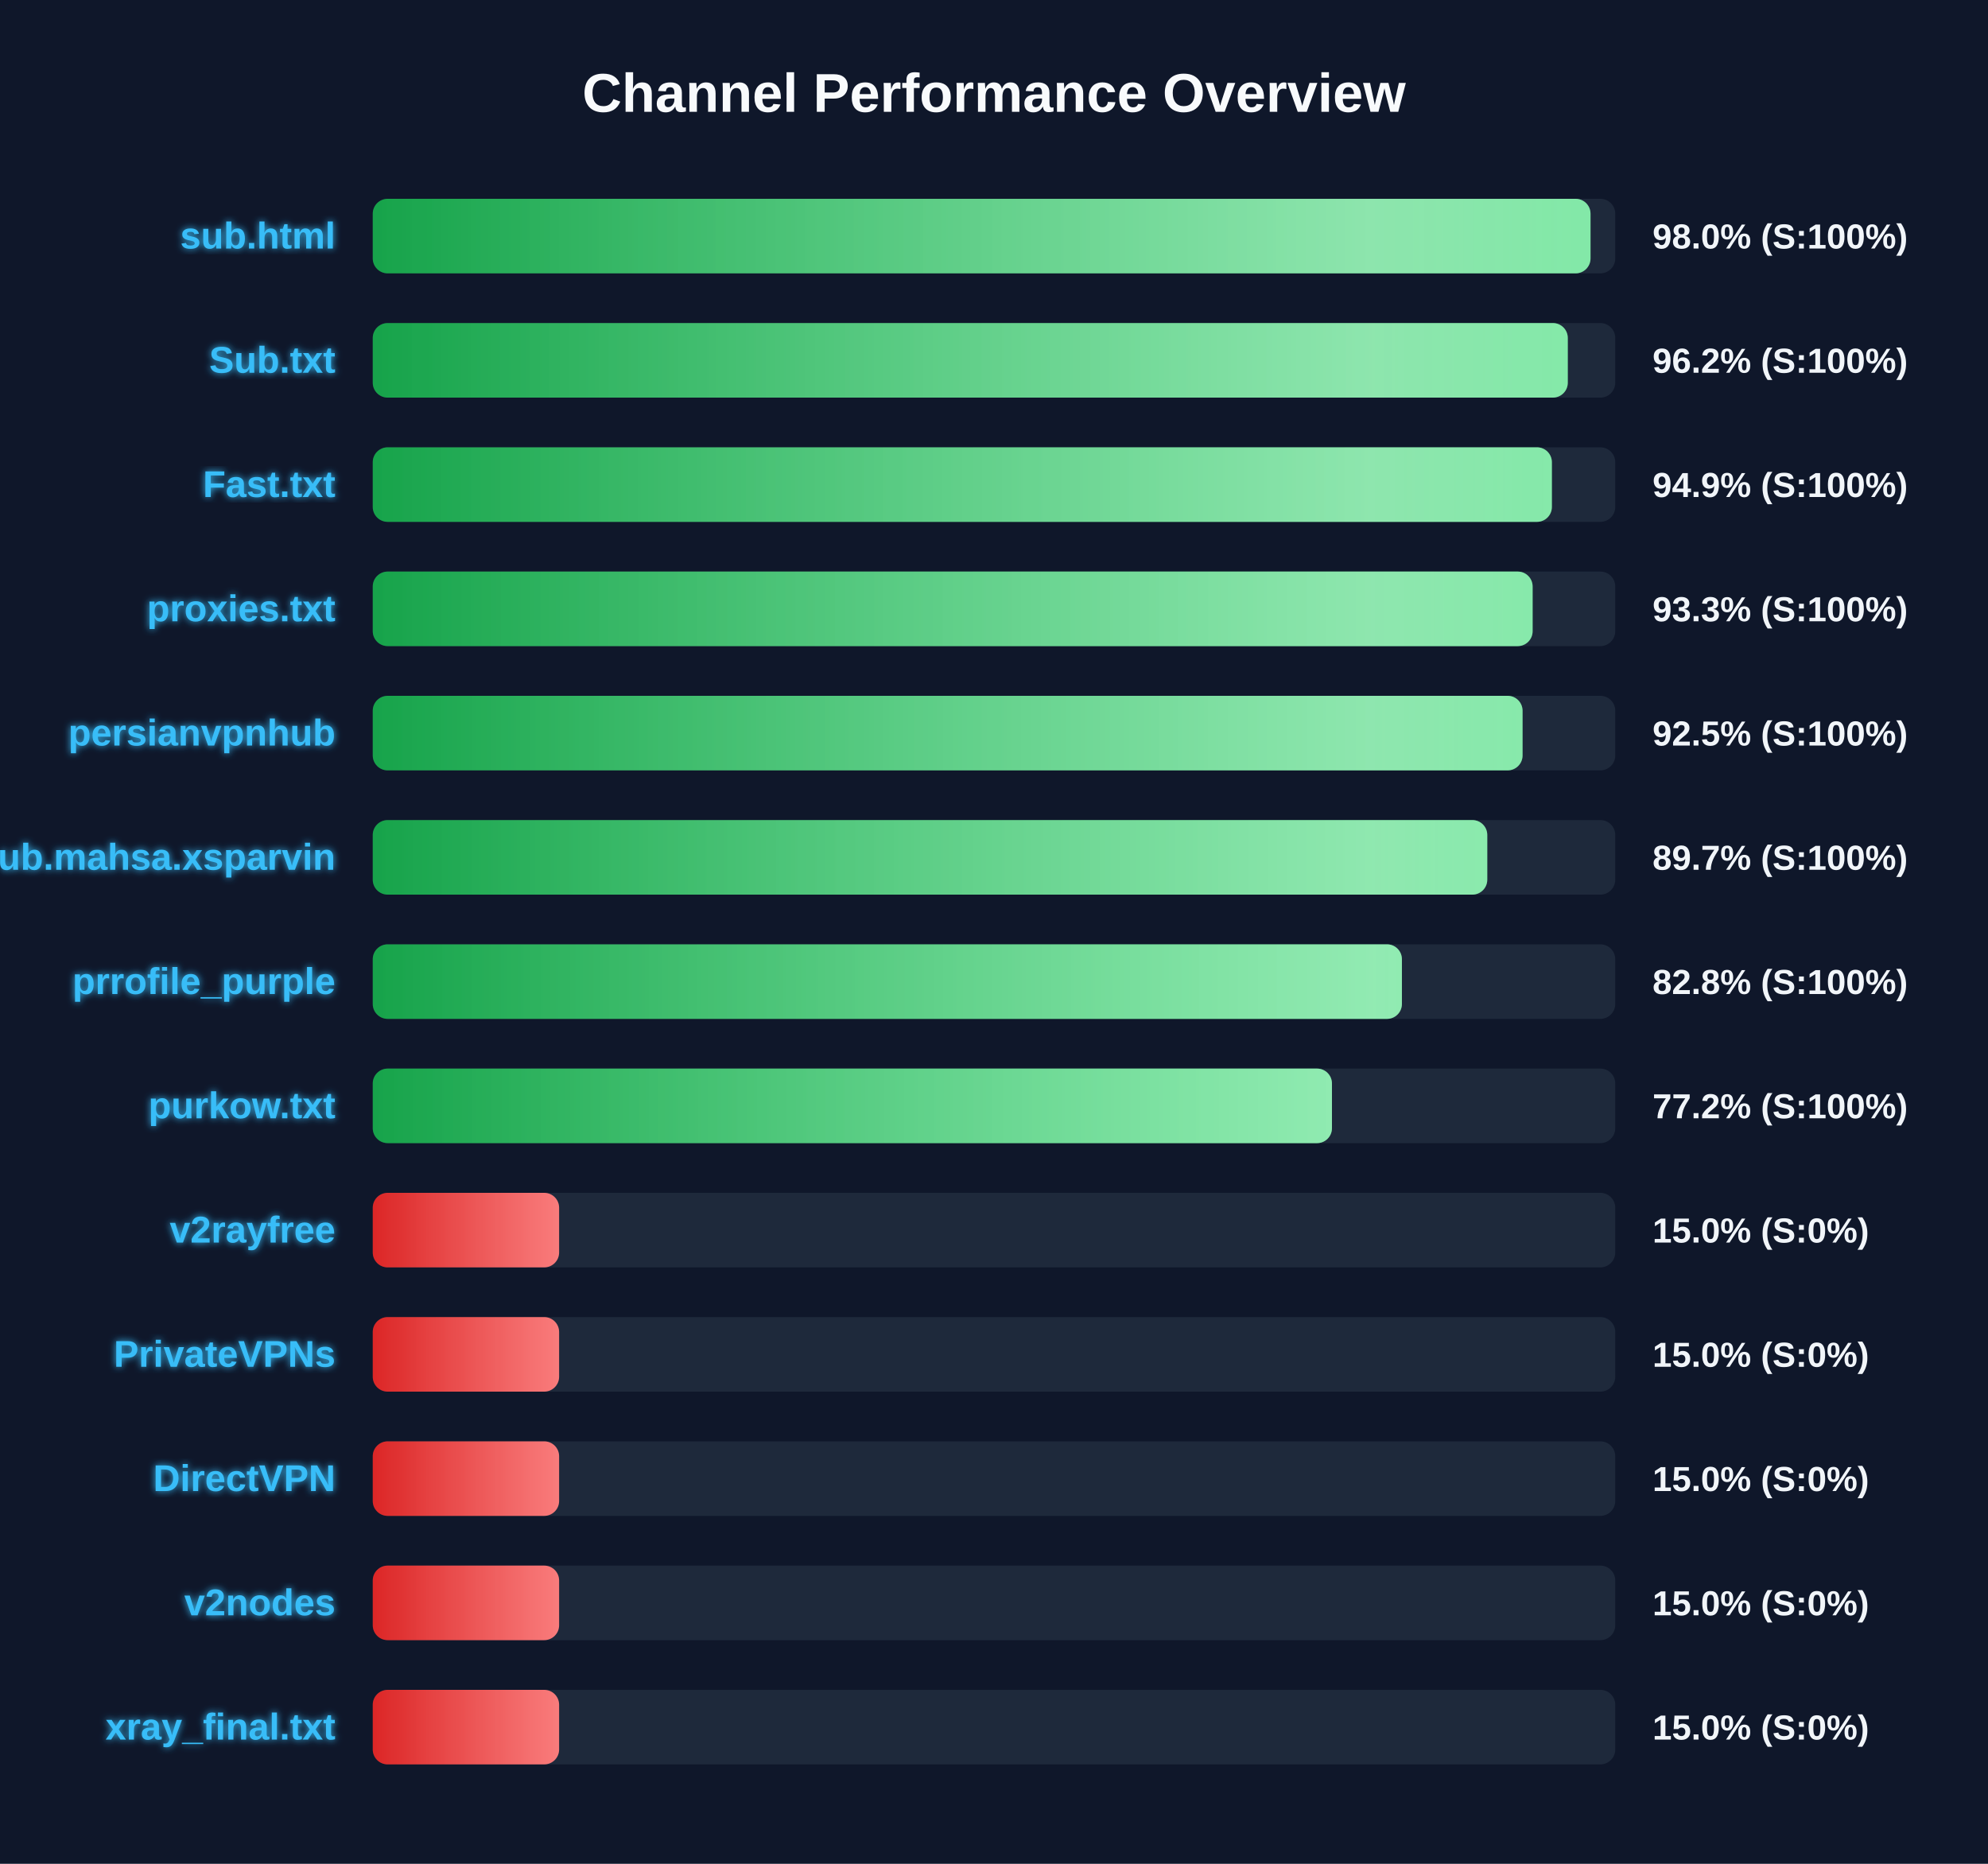
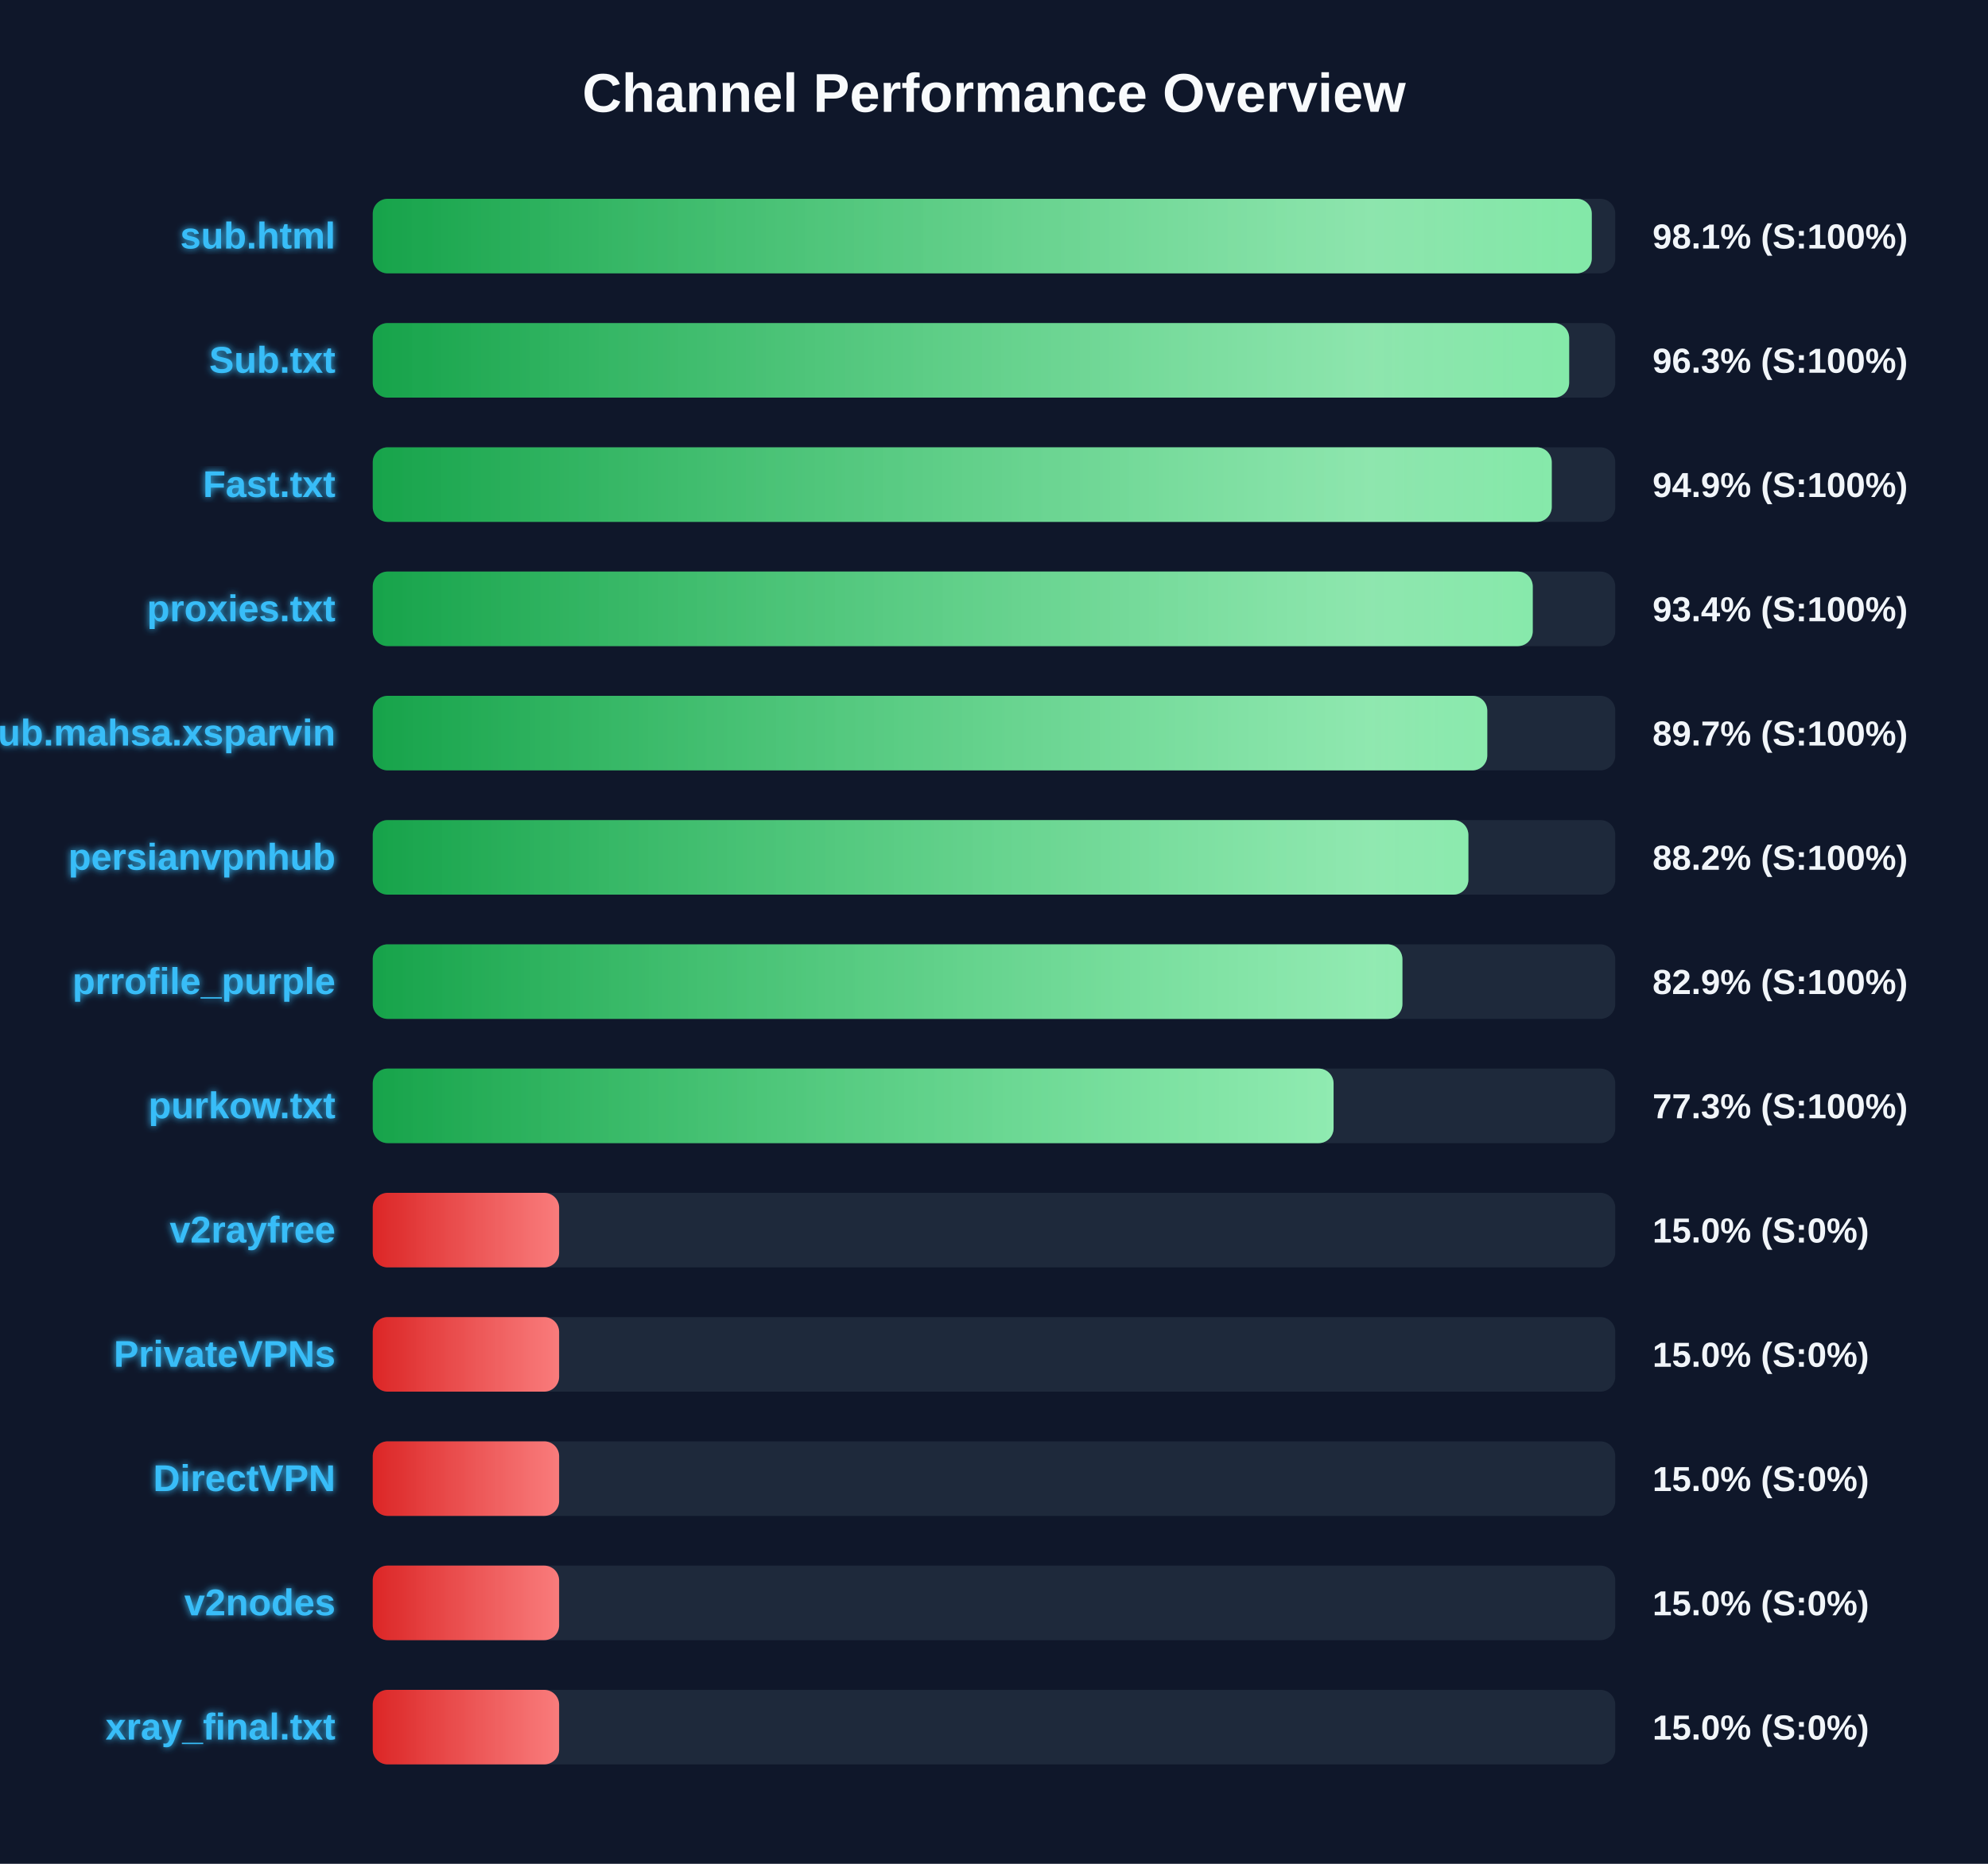
<svg xmlns="http://www.w3.org/2000/svg" width="800" height="750" version="1.1">
  <defs>
    <linearGradient id="grad-green" x1="0%" y1="0%" x2="100%" y2="0%">
      <stop offset="0%" stop-color="#16a34a" />
      <stop offset="100%" stop-color="#4ade80" />
    </linearGradient>
    <linearGradient id="grad-yellow" x1="0%" y1="0%" x2="100%" y2="0%">
      <stop offset="0%" stop-color="#ca8a04" />
      <stop offset="100%" stop-color="#fde047" />
    </linearGradient>
    <linearGradient id="grad-red" x1="0%" y1="0%" x2="100%" y2="0%">
      <stop offset="0%" stop-color="#dc2626" />
      <stop offset="100%" stop-color="#f87171" />
    </linearGradient>
    <linearGradient id="shimmer" x1="0%" y1="0%" x2="100%" y2="0%">
      <stop offset="0%" stop-color="rgba(255,255,255,0)" />
      <stop offset="50%" stop-color="rgba(255,255,255,0.4)" />
      <stop offset="100%" stop-color="rgba(255,255,255,0)" />
    </linearGradient>
    <filter id="glow" x="-20%" y="-20%" width="140%" height="140%">
      <feGaussianBlur stdDeviation="1.5" result="blur" />
      <feComposite in="SourceGraphic" in2="blur" operator="over" />
    </filter>
  </defs>
  <style>
        .bg-rect { fill: #0f172a; }
        .title { font: bold 22px 'Segoe UI', Arial, sans-serif; fill: #f8fafc; }
        .row { font: bold 15px 'Segoe UI', Arial, sans-serif; fill: #38bdf8; filter: url(#glow); }
        .score { font: bold 14px 'Segoe UI', Arial, sans-serif; fill: #f1f5f9; }
        @keyframes shimmer-anim {
            0% { transform: translateX(-100%); }
            100% { transform: translateX(200%); }
        }
        .shimmer-rect {
            animation: shimmer-anim 2.5s infinite linear;
        }
    </style>
  <rect width="100%" height="100%" class="bg-rect" />
  <text x="400" y="45" text-anchor="middle" class="title">Channel Performance Overview</text>
  <rect x="150" y="80" width="500" height="30" fill="#1e293b" rx="6" />
  <clipPath id="clip-0">
-     <rect x="150" y="80" width="490.05" height="30" rx="6" />
+     <rect x="150" y="80" width="490.55" height="30" rx="6" />
  </clipPath>
-   <rect x="150" y="80" width="490.05" height="30" fill="url(#grad-green)" rx="6" />
+   <rect x="150" y="80" width="490.55" height="30" fill="url(#grad-green)" rx="6" />
  <g clip-path="url(#clip-0)">
    <rect x="150" y="80" width="100%" height="30" fill="url(#shimmer)" class="shimmer-rect" />
  </g>
  <text x="135" y="100" text-anchor="end" class="row">sub.html</text>
-   <text x="665" y="100" text-anchor="start" class="score">98.0% (S:100%)</text>
+   <text x="665" y="100" text-anchor="start" class="score">98.1% (S:100%)</text>
  <rect x="150" y="130" width="500" height="30" fill="#1e293b" rx="6" />
  <clipPath id="clip-1">
-     <rect x="150" y="130" width="480.9" height="30" rx="6" />
+     <rect x="150" y="130" width="481.45" height="30" rx="6" />
  </clipPath>
-   <rect x="150" y="130" width="480.9" height="30" fill="url(#grad-green)" rx="6" />
+   <rect x="150" y="130" width="481.45" height="30" fill="url(#grad-green)" rx="6" />
  <g clip-path="url(#clip-1)">
    <rect x="150" y="130" width="100%" height="30" fill="url(#shimmer)" class="shimmer-rect" />
  </g>
  <text x="135" y="150" text-anchor="end" class="row">Sub.txt</text>
-   <text x="665" y="150" text-anchor="start" class="score">96.2% (S:100%)</text>
+   <text x="665" y="150" text-anchor="start" class="score">96.3% (S:100%)</text>
  <rect x="150" y="180" width="500" height="30" fill="#1e293b" rx="6" />
  <clipPath id="clip-2">
-     <rect x="150" y="180" width="474.5" height="30" rx="6" />
+     <rect x="150" y="180" width="474.45" height="30" rx="6" />
  </clipPath>
-   <rect x="150" y="180" width="474.5" height="30" fill="url(#grad-green)" rx="6" />
+   <rect x="150" y="180" width="474.45" height="30" fill="url(#grad-green)" rx="6" />
  <g clip-path="url(#clip-2)">
    <rect x="150" y="180" width="100%" height="30" fill="url(#shimmer)" class="shimmer-rect" />
  </g>
  <text x="135" y="200" text-anchor="end" class="row">Fast.txt</text>
  <text x="665" y="200" text-anchor="start" class="score">94.9% (S:100%)</text>
  <rect x="150" y="230" width="500" height="30" fill="#1e293b" rx="6" />
  <clipPath id="clip-3">
-     <rect x="150" y="230" width="466.75" height="30" rx="6" />
+     <rect x="150" y="230" width="466.8" height="30" rx="6" />
  </clipPath>
-   <rect x="150" y="230" width="466.75" height="30" fill="url(#grad-green)" rx="6" />
+   <rect x="150" y="230" width="466.8" height="30" fill="url(#grad-green)" rx="6" />
  <g clip-path="url(#clip-3)">
    <rect x="150" y="230" width="100%" height="30" fill="url(#shimmer)" class="shimmer-rect" />
  </g>
  <text x="135" y="250" text-anchor="end" class="row">proxies.txt</text>
-   <text x="665" y="250" text-anchor="start" class="score">93.3% (S:100%)</text>
+   <text x="665" y="250" text-anchor="start" class="score">93.4% (S:100%)</text>
  <rect x="150" y="280" width="500" height="30" fill="#1e293b" rx="6" />
  <clipPath id="clip-4">
-     <rect x="150" y="280" width="462.7" height="30" rx="6" />
+     <rect x="150" y="280" width="448.5" height="30" rx="6" />
  </clipPath>
-   <rect x="150" y="280" width="462.7" height="30" fill="url(#grad-green)" rx="6" />
+   <rect x="150" y="280" width="448.5" height="30" fill="url(#grad-green)" rx="6" />
  <g clip-path="url(#clip-4)">
    <rect x="150" y="280" width="100%" height="30" fill="url(#shimmer)" class="shimmer-rect" />
  </g>
-   <text x="135" y="300" text-anchor="end" class="row">persianvpnhub</text>
-   <text x="665" y="300" text-anchor="start" class="score">92.5% (S:100%)</text>
+   <text x="135" y="300" text-anchor="end" class="row">Sub.mahsa.xsparvin</text>
+   <text x="665" y="300" text-anchor="start" class="score">89.7% (S:100%)</text>
  <rect x="150" y="330" width="500" height="30" fill="#1e293b" rx="6" />
  <clipPath id="clip-5">
-     <rect x="150" y="330" width="448.5" height="30" rx="6" />
+     <rect x="150" y="330" width="440.9" height="30" rx="6" />
  </clipPath>
-   <rect x="150" y="330" width="448.5" height="30" fill="url(#grad-green)" rx="6" />
+   <rect x="150" y="330" width="440.9" height="30" fill="url(#grad-green)" rx="6" />
  <g clip-path="url(#clip-5)">
    <rect x="150" y="330" width="100%" height="30" fill="url(#shimmer)" class="shimmer-rect" />
  </g>
-   <text x="135" y="350" text-anchor="end" class="row">Sub.mahsa.xsparvin</text>
-   <text x="665" y="350" text-anchor="start" class="score">89.7% (S:100%)</text>
+   <text x="135" y="350" text-anchor="end" class="row">persianvpnhub</text>
+   <text x="665" y="350" text-anchor="start" class="score">88.2% (S:100%)</text>
  <rect x="150" y="380" width="500" height="30" fill="#1e293b" rx="6" />
  <clipPath id="clip-6">
-     <rect x="150" y="380" width="414.15" height="30" rx="6" />
+     <rect x="150" y="380" width="414.35" height="30" rx="6" />
  </clipPath>
-   <rect x="150" y="380" width="414.15" height="30" fill="url(#grad-green)" rx="6" />
+   <rect x="150" y="380" width="414.35" height="30" fill="url(#grad-green)" rx="6" />
  <g clip-path="url(#clip-6)">
    <rect x="150" y="380" width="100%" height="30" fill="url(#shimmer)" class="shimmer-rect" />
  </g>
  <text x="135" y="400" text-anchor="end" class="row">prrofile_purple</text>
-   <text x="665" y="400" text-anchor="start" class="score">82.8% (S:100%)</text>
+   <text x="665" y="400" text-anchor="start" class="score">82.9% (S:100%)</text>
  <rect x="150" y="430" width="500" height="30" fill="#1e293b" rx="6" />
  <clipPath id="clip-7">
-     <rect x="150" y="430" width="386.0" height="30" rx="6" />
+     <rect x="150" y="430" width="386.65" height="30" rx="6" />
  </clipPath>
-   <rect x="150" y="430" width="386.0" height="30" fill="url(#grad-green)" rx="6" />
+   <rect x="150" y="430" width="386.65" height="30" fill="url(#grad-green)" rx="6" />
  <g clip-path="url(#clip-7)">
    <rect x="150" y="430" width="100%" height="30" fill="url(#shimmer)" class="shimmer-rect" />
  </g>
  <text x="135" y="450" text-anchor="end" class="row">purkow.txt</text>
-   <text x="665" y="450" text-anchor="start" class="score">77.2% (S:100%)</text>
+   <text x="665" y="450" text-anchor="start" class="score">77.3% (S:100%)</text>
  <rect x="150" y="480" width="500" height="30" fill="#1e293b" rx="6" />
  <clipPath id="clip-8">
    <rect x="150" y="480" width="75.0" height="30" rx="6" />
  </clipPath>
  <rect x="150" y="480" width="75.0" height="30" fill="url(#grad-red)" rx="6" />
  <g clip-path="url(#clip-8)">
    <rect x="150" y="480" width="100%" height="30" fill="url(#shimmer)" class="shimmer-rect" />
  </g>
  <text x="135" y="500" text-anchor="end" class="row">v2rayfree</text>
  <text x="665" y="500" text-anchor="start" class="score">15.0% (S:0%)</text>
  <rect x="150" y="530" width="500" height="30" fill="#1e293b" rx="6" />
  <clipPath id="clip-9">
    <rect x="150" y="530" width="75.0" height="30" rx="6" />
  </clipPath>
  <rect x="150" y="530" width="75.0" height="30" fill="url(#grad-red)" rx="6" />
  <g clip-path="url(#clip-9)">
    <rect x="150" y="530" width="100%" height="30" fill="url(#shimmer)" class="shimmer-rect" />
  </g>
  <text x="135" y="550" text-anchor="end" class="row">PrivateVPNs</text>
  <text x="665" y="550" text-anchor="start" class="score">15.0% (S:0%)</text>
  <rect x="150" y="580" width="500" height="30" fill="#1e293b" rx="6" />
  <clipPath id="clip-10">
    <rect x="150" y="580" width="75.0" height="30" rx="6" />
  </clipPath>
  <rect x="150" y="580" width="75.0" height="30" fill="url(#grad-red)" rx="6" />
  <g clip-path="url(#clip-10)">
    <rect x="150" y="580" width="100%" height="30" fill="url(#shimmer)" class="shimmer-rect" />
  </g>
  <text x="135" y="600" text-anchor="end" class="row">DirectVPN</text>
  <text x="665" y="600" text-anchor="start" class="score">15.0% (S:0%)</text>
  <rect x="150" y="630" width="500" height="30" fill="#1e293b" rx="6" />
  <clipPath id="clip-11">
    <rect x="150" y="630" width="75.0" height="30" rx="6" />
  </clipPath>
  <rect x="150" y="630" width="75.0" height="30" fill="url(#grad-red)" rx="6" />
  <g clip-path="url(#clip-11)">
    <rect x="150" y="630" width="100%" height="30" fill="url(#shimmer)" class="shimmer-rect" />
  </g>
  <text x="135" y="650" text-anchor="end" class="row">v2nodes</text>
  <text x="665" y="650" text-anchor="start" class="score">15.0% (S:0%)</text>
  <rect x="150" y="680" width="500" height="30" fill="#1e293b" rx="6" />
  <clipPath id="clip-12">
    <rect x="150" y="680" width="75.0" height="30" rx="6" />
  </clipPath>
  <rect x="150" y="680" width="75.0" height="30" fill="url(#grad-red)" rx="6" />
  <g clip-path="url(#clip-12)">
    <rect x="150" y="680" width="100%" height="30" fill="url(#shimmer)" class="shimmer-rect" />
  </g>
  <text x="135" y="700" text-anchor="end" class="row">xray_final.txt</text>
  <text x="665" y="700" text-anchor="start" class="score">15.0% (S:0%)</text>
</svg>
